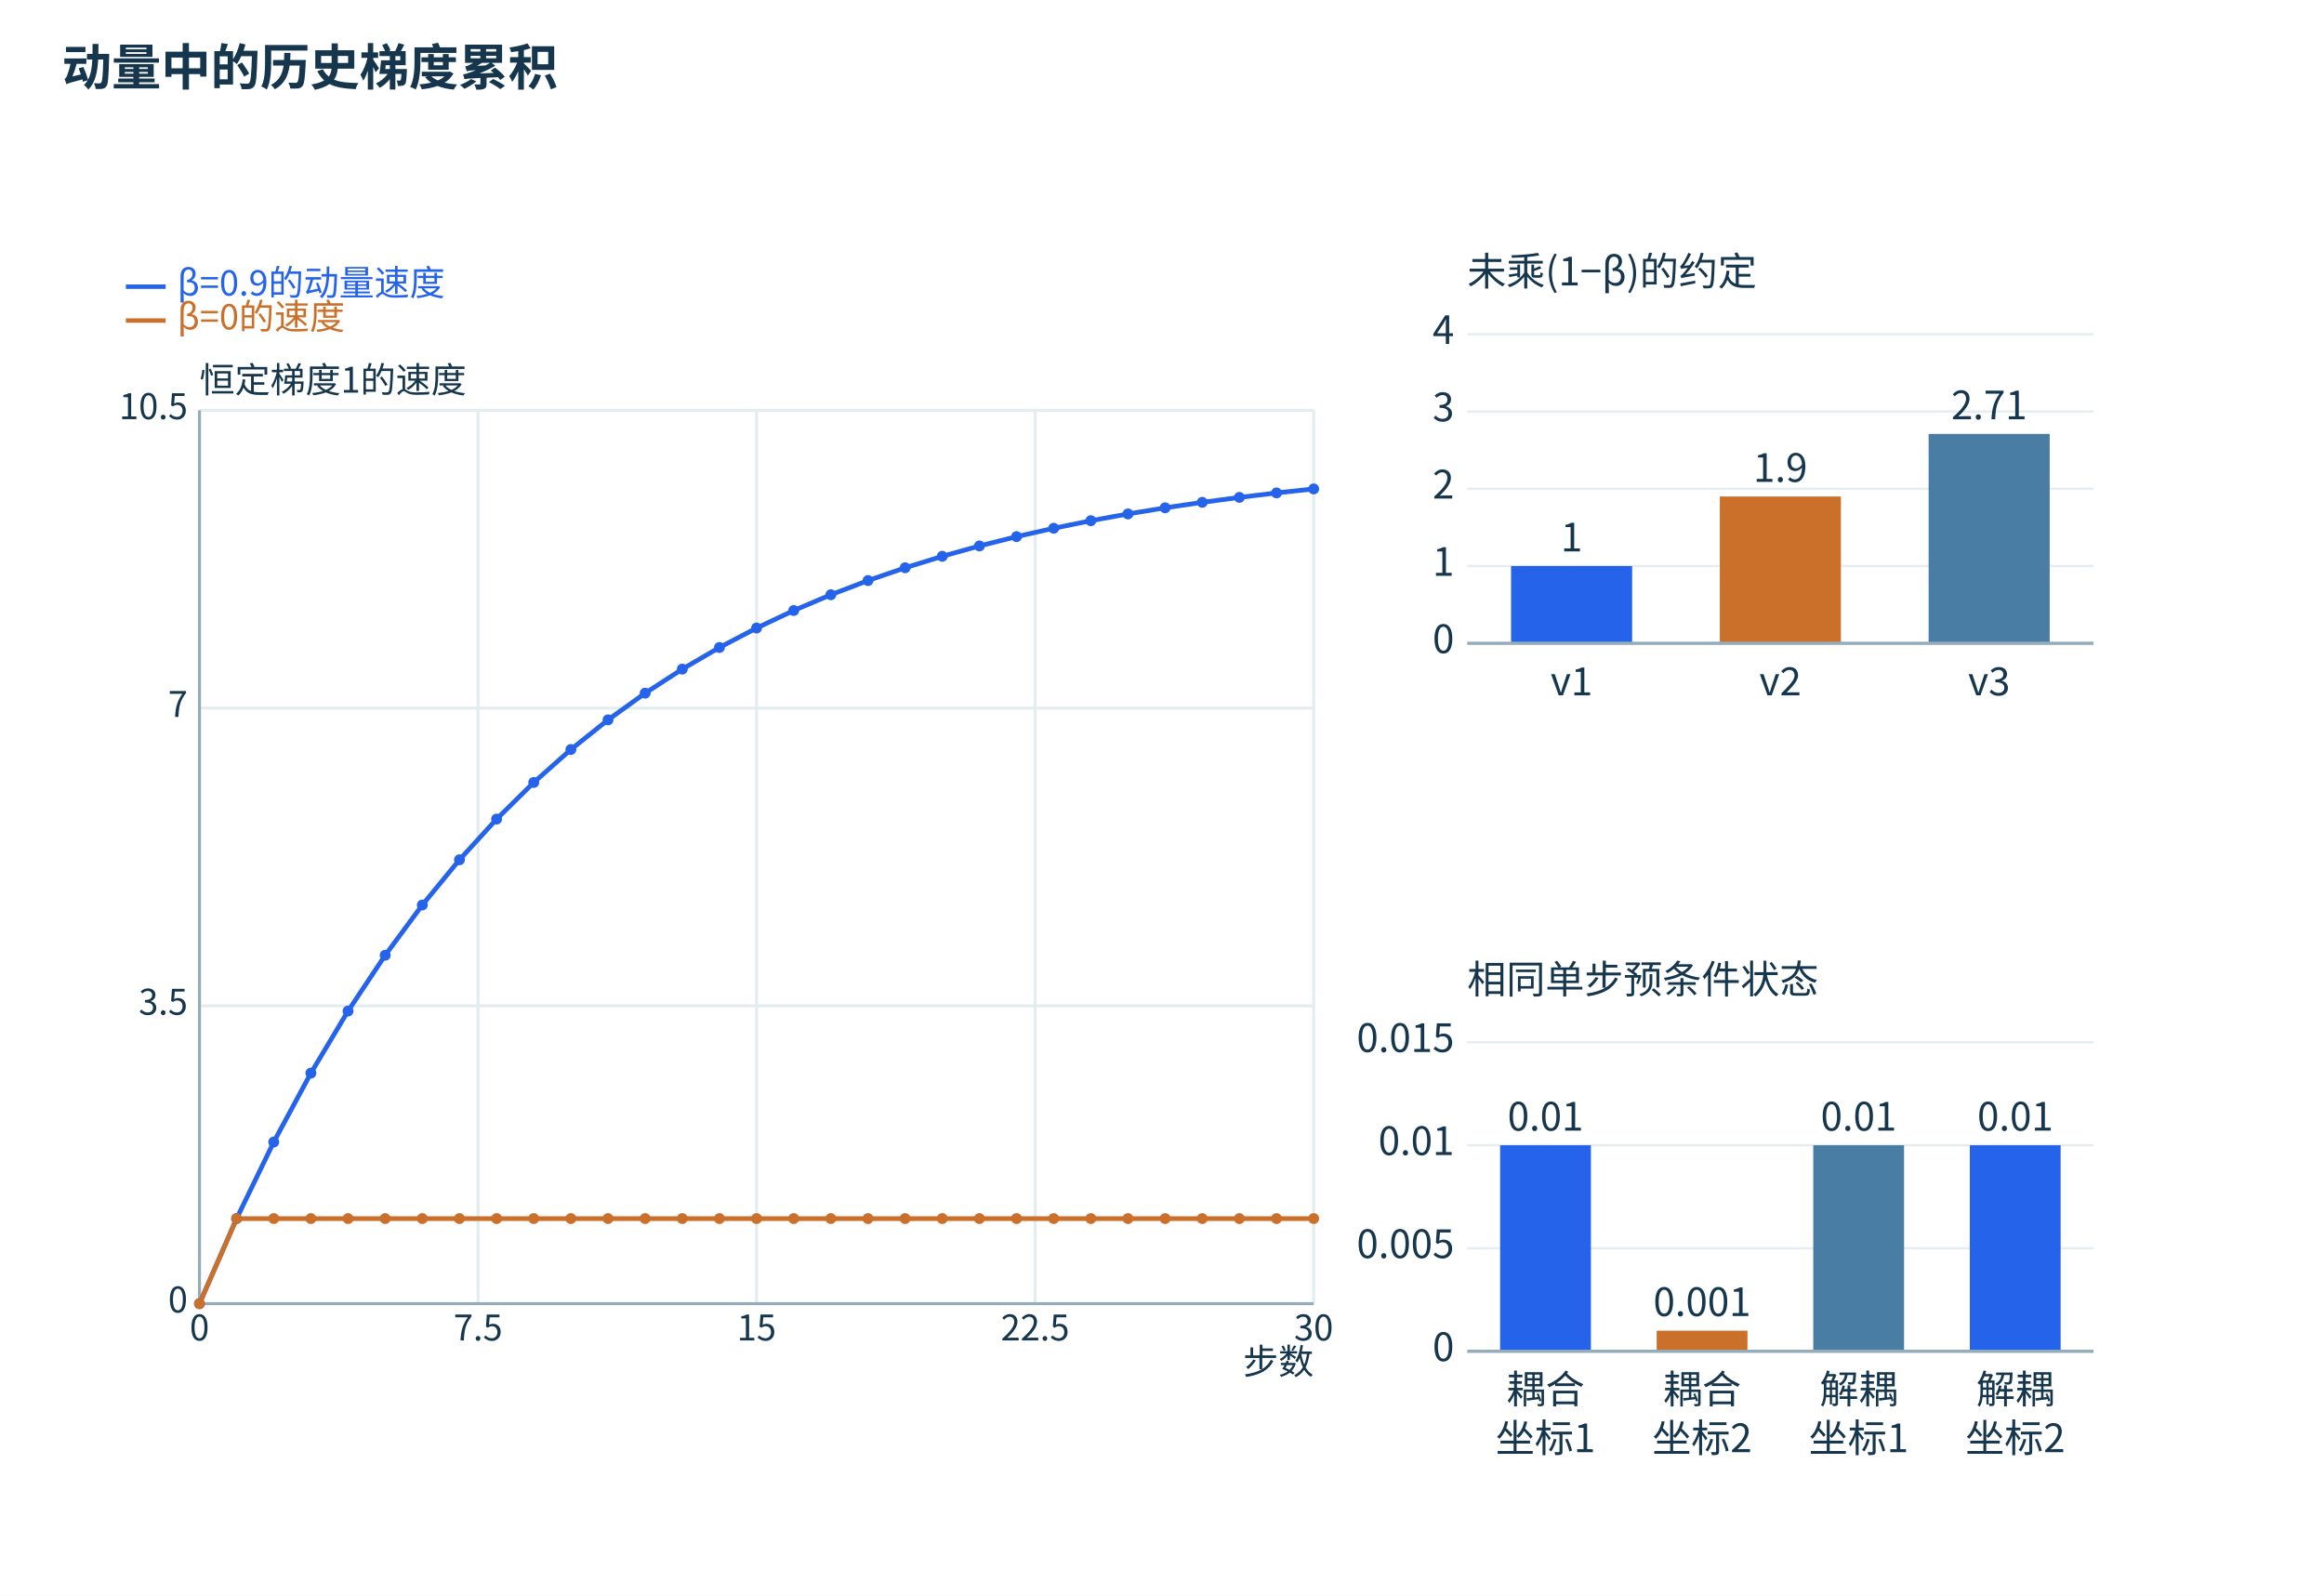
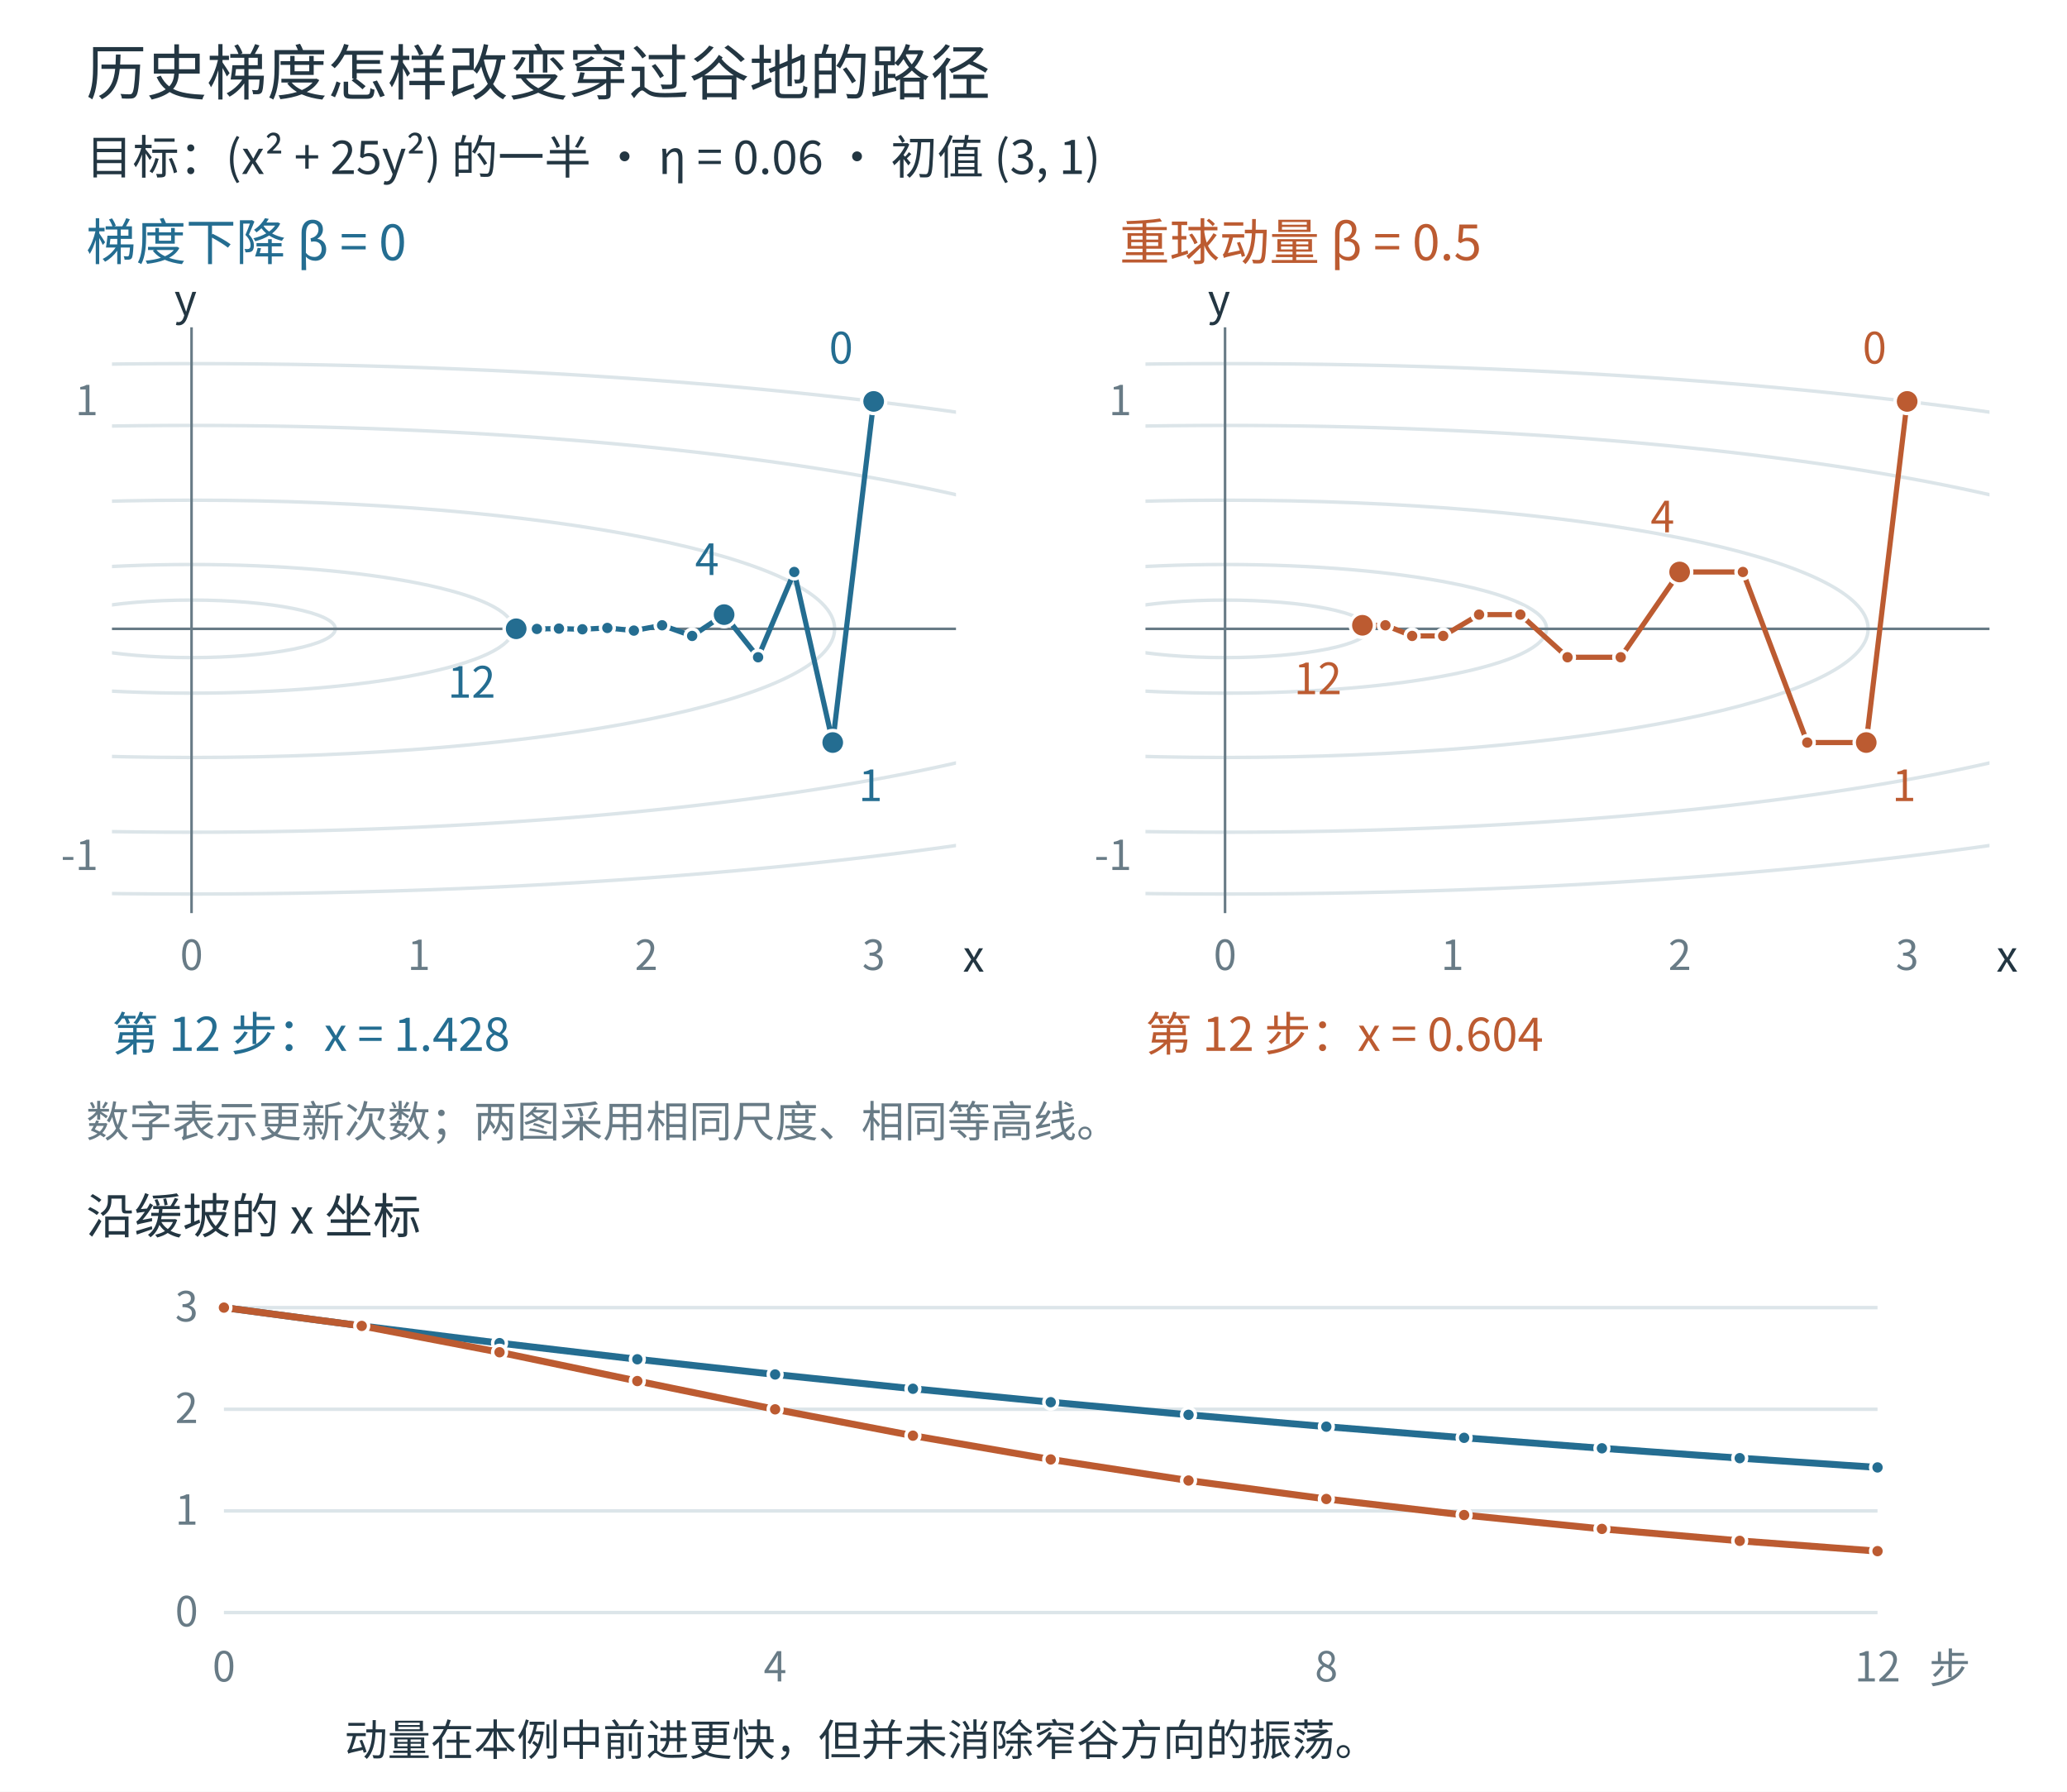
- <svg xmlns="http://www.w3.org/2000/svg" width="1500" height="1030" viewBox="0 0 1500 1030" role="img">
-   <defs>
-     <marker id="arrow" markerWidth="8" markerHeight="8" refX="7" refY="4" orient="auto">
-       <path d="M0 0 L7 4 L0 8" fill="#2563eb" />
-     </marker>
-   </defs>
-   <rect width="1500" height="1030" fill="white" />
-   <rect x="24" y="88" width="850" height="920" rx="0" fill="#ffffff" stroke="none" />
-   <rect x="894" y="88" width="580" height="450" rx="0" fill="#ffffff" stroke="none" />
-   <rect x="894" y="558" width="580" height="450" rx="0" fill="#ffffff" stroke="none" />
-   <g font-family="Microsoft YaHei,Noto Sans CJK SC,sans-serif">
-     <text x="40" y="55" font-size="32" font-weight="700" fill="#15364c">动量中的历史梯度累积</text>
-     <g transform="translate(10,15) scale(.95)">
-       <line x1="75.00" y1="179.00" x2="102.00" y2="179.00" stroke="#2563eb" stroke-width="3" />
-       <text x="110.00" y="185.00" font-size="24" fill="#2563eb" text-anchor="start">β=0.9的动量速度</text>
-       <line x1="75.00" y1="202.00" x2="102.00" y2="202.00" stroke="#cb702a" stroke-width="3" />
-       <text x="110.00" y="208.00" font-size="24" fill="#cb702a" text-anchor="start">β=0的速度</text>
-       <text x="125.00" y="251.00" font-size="24" fill="#15364c" text-anchor="start">恒定梯度1的速度</text>
-       <text x="882.00" y="918.00" font-size="24" fill="#15364c" text-anchor="end">步数</text>
-       <line x1="125.00" y1="263.00" x2="125.00" y2="870.00" stroke="#e3ecef" stroke-width="2" />
-       <text x="125.00" y="895.00" font-size="24" fill="#15364c" text-anchor="middle">0</text>
-       <line x1="314.25" y1="263.00" x2="314.25" y2="870.00" stroke="#e3ecef" stroke-width="2" />
-       <text x="314.25" y="895.00" font-size="24" fill="#15364c" text-anchor="middle">7.5</text>
-       <line x1="503.50" y1="263.00" x2="503.50" y2="870.00" stroke="#e3ecef" stroke-width="2" />
-       <text x="503.50" y="895.00" font-size="24" fill="#15364c" text-anchor="middle">15</text>
-       <line x1="692.75" y1="263.00" x2="692.75" y2="870.00" stroke="#e3ecef" stroke-width="2" />
-       <text x="692.75" y="895.00" font-size="24" fill="#15364c" text-anchor="middle">22.5</text>
-       <line x1="882.00" y1="263.00" x2="882.00" y2="870.00" stroke="#e3ecef" stroke-width="2" />
-       <text x="882.00" y="895.00" font-size="24" fill="#15364c" text-anchor="middle">30</text>
-       <line x1="125.00" y1="870.00" x2="882.00" y2="870.00" stroke="#e3ecef" stroke-width="2" />
-       <text x="117.00" y="876.00" font-size="24" fill="#15364c" text-anchor="end">0</text>
-       <line x1="125.00" y1="667.67" x2="882.00" y2="667.67" stroke="#e3ecef" stroke-width="2" />
-       <text x="117.00" y="673.67" font-size="24" fill="#15364c" text-anchor="end">3.5</text>
-       <line x1="125.00" y1="465.33" x2="882.00" y2="465.33" stroke="#e3ecef" stroke-width="2" />
-       <text x="117.00" y="471.33" font-size="24" fill="#15364c" text-anchor="end">7</text>
-       <line x1="125.00" y1="263.00" x2="882.00" y2="263.00" stroke="#e3ecef" stroke-width="2" />
-       <text x="117.00" y="269.00" font-size="24" fill="#15364c" text-anchor="end">10.5</text>
-       <line x1="125.00" y1="870.00" x2="882.00" y2="870.00" stroke="#95adba" stroke-width="2" />
-       <line x1="125.00" y1="263.00" x2="125.00" y2="870.00" stroke="#95adba" stroke-width="2" />
-       <polyline points="125.00,870.00 150.23,812.19 175.47,760.16 200.70,713.34 225.93,671.19 251.17,633.26 276.40,599.13 301.63,568.41 326.87,540.76 352.10,515.87 377.33,493.47 402.57,473.32 427.80,455.18 453.03,438.85 478.27,424.15 503.50,410.93 528.73,399.03 553.97,388.31 579.20,378.67 604.43,370.00 629.67,362.19 654.90,355.16 680.13,348.83 705.37,343.14 730.60,338.02 755.83,333.41 781.07,329.26 806.30,325.52 831.53,322.16 856.77,319.13 882.00,316.41" fill="none" stroke="#2563eb" stroke-width="3.2" stroke-linecap="round" stroke-linejoin="round" />
-       <polyline points="125.00,870.00 150.23,812.19 175.47,812.19 200.70,812.19 225.93,812.19 251.17,812.19 276.40,812.19 301.63,812.19 326.87,812.19 352.10,812.19 377.33,812.19 402.57,812.19 427.80,812.19 453.03,812.19 478.27,812.19 503.50,812.19 528.73,812.19 553.97,812.19 579.20,812.19 604.43,812.19 629.67,812.19 654.90,812.19 680.13,812.19 705.37,812.19 730.60,812.19 755.83,812.19 781.07,812.19 806.30,812.19 831.53,812.19 856.77,812.19 882.00,812.19" fill="none" stroke="#cb702a" stroke-width="3.2" stroke-linecap="round" stroke-linejoin="round" />
-       <circle cx="125.0" cy="870.0" r="3.7" fill="#2563eb" />
-       <circle cx="150.233" cy="812.19" r="3.7" fill="#2563eb" />
-       <circle cx="175.467" cy="760.162" r="3.7" fill="#2563eb" />
-       <circle cx="200.7" cy="713.336" r="3.7" fill="#2563eb" />
-       <circle cx="225.933" cy="671.193" r="3.7" fill="#2563eb" />
-       <circle cx="251.167" cy="633.264" r="3.7" fill="#2563eb" />
-       <circle cx="276.4" cy="599.128" r="3.7" fill="#2563eb" />
-       <circle cx="301.633" cy="568.406" r="3.7" fill="#2563eb" />
-       <circle cx="326.867" cy="540.756" r="3.7" fill="#2563eb" />
-       <circle cx="352.1" cy="515.871" r="3.7" fill="#2563eb" />
-       <circle cx="377.333" cy="493.474" r="3.7" fill="#2563eb" />
-       <circle cx="402.567" cy="473.317" r="3.7" fill="#2563eb" />
-       <circle cx="427.8" cy="455.176" r="3.7" fill="#2563eb" />
-       <circle cx="453.033" cy="438.849" r="3.7" fill="#2563eb" />
-       <circle cx="478.267" cy="424.154" r="3.7" fill="#2563eb" />
-       <circle cx="503.5" cy="410.929" r="3.7" fill="#2563eb" />
-       <circle cx="528.733" cy="399.027" r="3.7" fill="#2563eb" />
-       <circle cx="553.967" cy="388.315" r="3.7" fill="#2563eb" />
-       <circle cx="579.2" cy="378.674" r="3.7" fill="#2563eb" />
-       <circle cx="604.433" cy="369.997" r="3.7" fill="#2563eb" />
-       <circle cx="629.667" cy="362.188" r="3.7" fill="#2563eb" />
-       <circle cx="654.9" cy="355.159" r="3.7" fill="#2563eb" />
-       <circle cx="680.133" cy="348.834" r="3.7" fill="#2563eb" />
-       <circle cx="705.367" cy="343.141" r="3.7" fill="#2563eb" />
-       <circle cx="730.6" cy="338.017" r="3.7" fill="#2563eb" />
-       <circle cx="755.833" cy="333.406" r="3.7" fill="#2563eb" />
-       <circle cx="781.067" cy="329.256" r="3.7" fill="#2563eb" />
-       <circle cx="806.3" cy="325.521" r="3.7" fill="#2563eb" />
-       <circle cx="831.533" cy="322.159" r="3.7" fill="#2563eb" />
-       <circle cx="856.767" cy="319.134" r="3.7" fill="#2563eb" />
-       <circle cx="882.0" cy="316.411" r="3.7" fill="#2563eb" />
-       <circle cx="125.0" cy="870.0" r="3.7" fill="#cb702a" />
-       <circle cx="150.233" cy="812.19" r="3.7" fill="#cb702a" />
-       <circle cx="175.467" cy="812.19" r="3.7" fill="#cb702a" />
-       <circle cx="200.7" cy="812.19" r="3.7" fill="#cb702a" />
-       <circle cx="225.933" cy="812.19" r="3.7" fill="#cb702a" />
-       <circle cx="251.167" cy="812.19" r="3.7" fill="#cb702a" />
-       <circle cx="276.4" cy="812.19" r="3.7" fill="#cb702a" />
-       <circle cx="301.633" cy="812.19" r="3.7" fill="#cb702a" />
-       <circle cx="326.867" cy="812.19" r="3.7" fill="#cb702a" />
-       <circle cx="352.1" cy="812.19" r="3.7" fill="#cb702a" />
-       <circle cx="377.333" cy="812.19" r="3.7" fill="#cb702a" />
-       <circle cx="402.567" cy="812.19" r="3.7" fill="#cb702a" />
-       <circle cx="427.8" cy="812.19" r="3.7" fill="#cb702a" />
-       <circle cx="453.033" cy="812.19" r="3.7" fill="#cb702a" />
-       <circle cx="478.267" cy="812.19" r="3.7" fill="#cb702a" />
-       <circle cx="503.5" cy="812.19" r="3.7" fill="#cb702a" />
-       <circle cx="528.733" cy="812.19" r="3.7" fill="#cb702a" />
-       <circle cx="553.967" cy="812.19" r="3.7" fill="#cb702a" />
-       <circle cx="579.2" cy="812.19" r="3.7" fill="#cb702a" />
-       <circle cx="604.433" cy="812.19" r="3.7" fill="#cb702a" />
-       <circle cx="629.667" cy="812.19" r="3.7" fill="#cb702a" />
-       <circle cx="654.9" cy="812.19" r="3.7" fill="#cb702a" />
-       <circle cx="680.133" cy="812.19" r="3.7" fill="#cb702a" />
-       <circle cx="705.367" cy="812.19" r="3.7" fill="#cb702a" />
-       <circle cx="730.6" cy="812.19" r="3.7" fill="#cb702a" />
-       <circle cx="755.833" cy="812.19" r="3.7" fill="#cb702a" />
-       <circle cx="781.067" cy="812.19" r="3.7" fill="#cb702a" />
-       <circle cx="806.3" cy="812.19" r="3.7" fill="#cb702a" />
-       <circle cx="831.533" cy="812.19" r="3.7" fill="#cb702a" />
-       <circle cx="856.767" cy="812.19" r="3.7" fill="#cb702a" />
-       <circle cx="882.0" cy="812.19" r="3.7" fill="#cb702a" />
+ <svg xmlns="http://www.w3.org/2000/svg" width="1200" height="1040" viewBox="0 0 1200 1040" role="img">
+   <rect width="1200" height="1040" fill="white" />
+   <g font-family="Microsoft YaHei, Noto Sans CJK SC, sans-serif" fill="#233642">
+     <text x="50" y="55" font-size="35" fill="#233642" text-anchor="start">历史梯度怎样改变穿过谷地的路径</text>
+     <text x="50" y="101" font-size="27" fill="#233642" text-anchor="start">目标：(x² + 25y²) 的一半    ·    η = 0.06    ·    初值 (3, 1)</text>
+     <text x="50" y="151" font-size="29" fill="#246d91" text-anchor="start">梯度下降  β = 0</text>
+     <text x="650" y="151" font-size="29" fill="#bc5b31" text-anchor="start">重球动量  β = 0.5</text>
+     <defs>
+       <clipPath id="p0">
+         <rect x="65" y="190" width="490" height="340" />
+       </clipPath>
+     </defs>
+     <g clip-path="url(#p0)">
+       <ellipse cx="111.2" cy="365" rx="83.484" ry="16.697" fill="none" stroke="#dce5e9" stroke-width="2" />
+       <ellipse cx="111.2" cy="365" rx="186.676" ry="37.335" fill="none" stroke="#dce5e9" stroke-width="2" />
+       <ellipse cx="111.2" cy="365" rx="373.352" ry="74.67" fill="none" stroke="#dce5e9" stroke-width="2" />
+       <ellipse cx="111.2" cy="365" rx="590.322" ry="118.064" fill="none" stroke="#dce5e9" stroke-width="2" />
+       <ellipse cx="111.2" cy="365" rx="769.686" ry="153.937" fill="none" stroke="#dce5e9" stroke-width="2" />
+       <line x1="65" y1="365" x2="555" y2="365" stroke="#687b86" stroke-width="1.5" />
+       <line x1="111.2" y1="190" x2="111.2" y2="530" stroke="#687b86" stroke-width="1.5" />
+       <polyline points="507.200,233.000 483.440,431.000 461.106,332.000 440.111,381.500 420.377,356.750 401.826,369.125 384.388,362.938 367.997,366.031 352.589,364.484 338.106,365.258 324.492,364.871 311.694,365.064 299.664,364.968" fill="none" stroke="#246d91" stroke-width="3" stroke-linejoin="round" />
+       <circle cx="507.2" cy="233.0" r="7" fill="#246d91" stroke="white" stroke-width="2" />
+       <circle cx="483.44" cy="431.0" r="7" fill="#246d91" stroke="white" stroke-width="2" />
+       <circle cx="461.106" cy="332.0" r="4" fill="#246d91" stroke="white" stroke-width="2" />
+       <circle cx="440.111" cy="381.5" r="4" fill="#246d91" stroke="white" stroke-width="2" />
+       <circle cx="420.377" cy="356.75" r="7" fill="#246d91" stroke="white" stroke-width="2" />
+       <circle cx="401.826" cy="369.125" r="4" fill="#246d91" stroke="white" stroke-width="2" />
+       <circle cx="384.388" cy="362.938" r="4" fill="#246d91" stroke="white" stroke-width="2" />
+       <circle cx="367.997" cy="366.031" r="4" fill="#246d91" stroke="white" stroke-width="2" />
+       <circle cx="352.589" cy="364.484" r="4" fill="#246d91" stroke="white" stroke-width="2" />
+       <circle cx="338.106" cy="365.258" r="4" fill="#246d91" stroke="white" stroke-width="2" />
+       <circle cx="324.492" cy="364.871" r="4" fill="#246d91" stroke="white" stroke-width="2" />
+       <circle cx="311.694" cy="365.064" r="4" fill="#246d91" stroke="white" stroke-width="2" />
+       <circle cx="299.664" cy="364.968" r="7" fill="#246d91" stroke="white" stroke-width="2" />
    </g>
-     <g transform="translate(-145,-10) scale(1.05)">
-       <line x1="1040" x2="1425" y1="405" y2="405" stroke="#e5edf0" stroke-width="1.4" />
-       <line x1="1040" x2="1425" y1="357.5" y2="357.5" stroke="#e5edf0" stroke-width="1.4" />
-       <line x1="1040" x2="1425" y1="310" y2="310" stroke="#e5edf0" stroke-width="1.4" />
-       <line x1="1040" x2="1425" y1="262.5" y2="262.5" stroke="#e5edf0" stroke-width="1.4" />
-       <line x1="1040" x2="1425" y1="215" y2="215" stroke="#e5edf0" stroke-width="1.4" />
-       <text x="1040.00" y="185.00" font-size="24" fill="#15364c" text-anchor="start">未乘(1−β)的约定</text>
-       <rect x="1066.95" y="357.50" width="74.43" height="47.50" fill="#2563eb" />
-       <text x="1104.17" y="348.50" font-size="24" fill="#15364c" text-anchor="middle">1</text>
-       <text x="1104.17" y="437.00" font-size="24" fill="#15364c" text-anchor="middle">v1</text>
-       <rect x="1195.28" y="314.75" width="74.43" height="90.25" fill="#cb702a" />
-       <text x="1232.50" y="305.75" font-size="24" fill="#15364c" text-anchor="middle">1.9</text>
-       <text x="1232.50" y="437.00" font-size="24" fill="#15364c" text-anchor="middle">v2</text>
-       <rect x="1323.62" y="276.27" width="74.43" height="128.73" fill="#497da4" />
-       <text x="1360.83" y="267.27" font-size="24" fill="#15364c" text-anchor="middle">2.71</text>
-       <text x="1360.83" y="437.00" font-size="24" fill="#15364c" text-anchor="middle">v3</text>
-       <text x="1032" y="411" text-anchor="end" font-size="24" fill="#15364c">0</text>
-       <text x="1032" y="363.5" text-anchor="end" font-size="24" fill="#15364c">1</text>
-       <text x="1032" y="316" text-anchor="end" font-size="24" fill="#15364c">2</text>
-       <text x="1032" y="268.5" text-anchor="end" font-size="24" fill="#15364c">3</text>
-       <text x="1032" y="221" text-anchor="end" font-size="24" fill="#15364c">4</text>
-       <line x1="1040" x2="1425" y1="405" y2="405" stroke="#95adba" stroke-width="2" />
+     <text x="111.2" y="563" font-size="24" fill="#687b86" text-anchor="middle">0</text>
+     <text x="243.2" y="563" font-size="24" fill="#687b86" text-anchor="middle">1</text>
+     <text x="375.2" y="563" font-size="24" fill="#687b86" text-anchor="middle">2</text>
+     <text x="507.2" y="563" font-size="24" fill="#687b86" text-anchor="middle">3</text>
+     <text x="57" y="505" font-size="24" fill="#687b86" text-anchor="end">-1</text>
+     <text x="57" y="241" font-size="24" fill="#687b86" text-anchor="end">1</text>
+     <text x="559" y="564" font-size="25" fill="#233642" text-anchor="start">x</text>
+     <text x="101.2" y="183" font-size="25" fill="#233642" text-anchor="start">y</text>
+     <text x="495.2" y="211.0" font-size="25" fill="#246d91" text-anchor="end">0</text>
+     <text x="498.44" y="465.0" font-size="25" fill="#246d91" text-anchor="start">1</text>
+     <text x="417.377" y="333.75" font-size="25" fill="#246d91" text-anchor="end">4</text>
+     <text x="287.664" y="404.968" font-size="25" fill="#246d91" text-anchor="end">12</text>
+     <text x="65" y="610" font-size="27" fill="#246d91" text-anchor="start">第 12 步：x = 1.428</text>
+     <defs>
+       <clipPath id="p1">
+         <rect x="665" y="190" width="490" height="340" />
+       </clipPath>
+     </defs>
+     <g clip-path="url(#p1)">
+       <ellipse cx="711.2" cy="365" rx="83.484" ry="16.697" fill="none" stroke="#dce5e9" stroke-width="2" />
+       <ellipse cx="711.2" cy="365" rx="186.676" ry="37.335" fill="none" stroke="#dce5e9" stroke-width="2" />
+       <ellipse cx="711.2" cy="365" rx="373.352" ry="74.67" fill="none" stroke="#dce5e9" stroke-width="2" />
+       <ellipse cx="711.2" cy="365" rx="590.322" ry="118.064" fill="none" stroke="#dce5e9" stroke-width="2" />
+       <ellipse cx="711.2" cy="365" rx="769.686" ry="153.937" fill="none" stroke="#dce5e9" stroke-width="2" />
+       <line x1="665" y1="365" x2="1155" y2="365" stroke="#687b86" stroke-width="1.5" />
+       <line x1="711.2" y1="190" x2="711.2" y2="530" stroke="#687b86" stroke-width="1.5" />
+       <polyline points="1107.200,233.000 1083.440,431.000 1049.226,431.000 1011.837,332.000 975.104,332.000 940.904,381.500 910.021,381.500 882.651,356.750 858.678,356.750 837.844,369.125 819.828,369.125 804.302,362.938 790.953,362.938" fill="none" stroke="#bc5b31" stroke-width="3" stroke-linejoin="round" />
+       <circle cx="1107.2" cy="233.0" r="7" fill="#bc5b31" stroke="white" stroke-width="2" />
+       <circle cx="1083.44" cy="431.0" r="7" fill="#bc5b31" stroke="white" stroke-width="2" />
+       <circle cx="1049.226" cy="431.0" r="4" fill="#bc5b31" stroke="white" stroke-width="2" />
+       <circle cx="1011.837" cy="332.0" r="4" fill="#bc5b31" stroke="white" stroke-width="2" />
+       <circle cx="975.104" cy="332.0" r="7" fill="#bc5b31" stroke="white" stroke-width="2" />
+       <circle cx="940.904" cy="381.5" r="4" fill="#bc5b31" stroke="white" stroke-width="2" />
+       <circle cx="910.021" cy="381.5" r="4" fill="#bc5b31" stroke="white" stroke-width="2" />
+       <circle cx="882.651" cy="356.75" r="4" fill="#bc5b31" stroke="white" stroke-width="2" />
+       <circle cx="858.678" cy="356.75" r="4" fill="#bc5b31" stroke="white" stroke-width="2" />
+       <circle cx="837.844" cy="369.125" r="4" fill="#bc5b31" stroke="white" stroke-width="2" />
+       <circle cx="819.828" cy="369.125" r="4" fill="#bc5b31" stroke="white" stroke-width="2" />
+       <circle cx="804.302" cy="362.938" r="4" fill="#bc5b31" stroke="white" stroke-width="2" />
+       <circle cx="790.953" cy="362.938" r="7" fill="#bc5b31" stroke="white" stroke-width="2" />
    </g>
-     <g transform="translate(-145,-15) scale(1.05)">
-       <line x1="1040" x2="1425" y1="845" y2="845" stroke="#e5edf0" stroke-width="1.4" />
-       <line x1="1040" x2="1425" y1="781.667" y2="781.667" stroke="#e5edf0" stroke-width="1.4" />
-       <line x1="1040" x2="1425" y1="718.333" y2="718.333" stroke="#e5edf0" stroke-width="1.4" />
-       <line x1="1040" x2="1425" y1="655" y2="655" stroke="#e5edf0" stroke-width="1.4" />
-       <text x="1040.00" y="625.00" font-size="24" fill="#15364c" text-anchor="start">相同单步预条件状态</text>
-       <rect x="1060.21" y="718.33" width="55.82" height="126.67" fill="#2563eb" />
-       <text x="1088.12" y="709.33" font-size="24" fill="#15364c" text-anchor="middle">0.01</text>
-       <text x="1088.12" y="877.00" font-size="24" fill="#15364c" text-anchor="middle">耦合</text>
-       <text x="1088.12" y="907.0" font-size="24" fill="#15364c" text-anchor="middle">坐标1</text>
-       <rect x="1156.46" y="832.33" width="55.82" height="12.67" fill="#cb702a" />
-       <text x="1184.38" y="823.33" font-size="24" fill="#15364c" text-anchor="middle">0.001</text>
-       <text x="1184.38" y="877.00" font-size="24" fill="#15364c" text-anchor="middle">耦合</text>
-       <text x="1184.38" y="907.0" font-size="24" fill="#15364c" text-anchor="middle">坐标2</text>
-       <rect x="1252.71" y="718.33" width="55.82" height="126.67" fill="#497da4" />
-       <text x="1280.62" y="709.33" font-size="24" fill="#15364c" text-anchor="middle">0.01</text>
-       <text x="1280.62" y="877.00" font-size="24" fill="#15364c" text-anchor="middle">解耦</text>
-       <rect x="1348.96" y="718.33" width="55.82" height="126.67" fill="#2563eb" />
-       <text x="1376.88" y="709.33" font-size="24" fill="#15364c" text-anchor="middle">0.01</text>
-       <text x="1376.88" y="877.00" font-size="24" fill="#15364c" text-anchor="middle">解耦</text>
-       <text x="1032" y="851" text-anchor="end" font-size="24" fill="#15364c">0</text>
-       <text x="1032" y="787.667" text-anchor="end" font-size="24" fill="#15364c">0.005</text>
-       <text x="1032" y="724.333" text-anchor="end" font-size="24" fill="#15364c">0.01</text>
-       <text x="1032" y="661" text-anchor="end" font-size="24" fill="#15364c">0.015</text>
-       <line x1="1040" x2="1425" y1="845" y2="845" stroke="#95adba" stroke-width="2" />
-       <text x="1280.62" y="907.0" font-size="24" fill="#15364c" text-anchor="middle">坐标1</text>
-       <text x="1376.88" y="907.0" font-size="24" fill="#15364c" text-anchor="middle">坐标2</text>
-     </g>
+     <text x="711.2" y="563" font-size="24" fill="#687b86" text-anchor="middle">0</text>
+     <text x="843.2" y="563" font-size="24" fill="#687b86" text-anchor="middle">1</text>
+     <text x="975.2" y="563" font-size="24" fill="#687b86" text-anchor="middle">2</text>
+     <text x="1107.2" y="563" font-size="24" fill="#687b86" text-anchor="middle">3</text>
+     <text x="657" y="505" font-size="24" fill="#687b86" text-anchor="end">-1</text>
+     <text x="657" y="241" font-size="24" fill="#687b86" text-anchor="end">1</text>
+     <text x="1159" y="564" font-size="25" fill="#233642" text-anchor="start">x</text>
+     <text x="701.2" y="183" font-size="25" fill="#233642" text-anchor="start">y</text>
+     <text x="1095.2" y="211.0" font-size="25" fill="#bc5b31" text-anchor="end">0</text>
+     <text x="1098.44" y="465.0" font-size="25" fill="#bc5b31" text-anchor="start">1</text>
+     <text x="972.104" y="309.0" font-size="25" fill="#bc5b31" text-anchor="end">4</text>
+     <text x="778.953" y="402.938" font-size="25" fill="#bc5b31" text-anchor="end">12</text>
+     <text x="665" y="610" font-size="27" fill="#bc5b31" text-anchor="start">第 12 步：x = 0.604</text>
+     <text x="50" y="660" font-size="25" fill="#687b86" text-anchor="start">数字表示更新次数；两图采用相同尺度、相同等高线。</text>
+     <text x="50" y="716" font-size="28" fill="#233642" text-anchor="start">沿缓坡的 x 坐标</text>
+     <line x1="130" y1="936" x2="1090" y2="936" stroke="#dce5e9" stroke-width="2" />
+     <text x="115" y="944" font-size="24" fill="#687b86" text-anchor="end">0</text>
+     <line x1="130" y1="877" x2="1090" y2="877" stroke="#dce5e9" stroke-width="2" />
+     <text x="115" y="885" font-size="24" fill="#687b86" text-anchor="end">1</text>
+     <line x1="130" y1="818" x2="1090" y2="818" stroke="#dce5e9" stroke-width="2" />
+     <text x="115" y="826" font-size="24" fill="#687b86" text-anchor="end">2</text>
+     <line x1="130" y1="759" x2="1090" y2="759" stroke="#dce5e9" stroke-width="2" />
+     <text x="115" y="767" font-size="24" fill="#687b86" text-anchor="end">3</text>
+     <polyline points="130.000,759.000 210.000,769.620 290.000,779.603 370.000,788.987 450.000,797.807 530.000,806.099 610.000,813.893 690.000,821.219 770.000,828.106 850.000,834.580 930.000,840.665 1010.000,846.385 1090.000,851.762" fill="none" stroke="#246d91" stroke-width="4" stroke-linejoin="round" />
+     <circle cx="130" cy="759.0" r="4" fill="#246d91" stroke="white" stroke-width="2" />
+     <circle cx="210" cy="769.62" r="4" fill="#246d91" stroke="white" stroke-width="2" />
+     <circle cx="290" cy="779.603" r="4" fill="#246d91" stroke="white" stroke-width="2" />
+     <circle cx="370" cy="788.987" r="4" fill="#246d91" stroke="white" stroke-width="2" />
+     <circle cx="450" cy="797.807" r="4" fill="#246d91" stroke="white" stroke-width="2" />
+     <circle cx="530" cy="806.099" r="4" fill="#246d91" stroke="white" stroke-width="2" />
+     <circle cx="610" cy="813.893" r="4" fill="#246d91" stroke="white" stroke-width="2" />
+     <circle cx="690" cy="821.219" r="4" fill="#246d91" stroke="white" stroke-width="2" />
+     <circle cx="770" cy="828.106" r="4" fill="#246d91" stroke="white" stroke-width="2" />
+     <circle cx="850" cy="834.58" r="4" fill="#246d91" stroke="white" stroke-width="2" />
+     <circle cx="930" cy="840.665" r="4" fill="#246d91" stroke="white" stroke-width="2" />
+     <circle cx="1010" cy="846.385" r="4" fill="#246d91" stroke="white" stroke-width="2" />
+     <circle cx="1090" cy="851.762" r="4" fill="#246d91" stroke="white" stroke-width="2" />
+     <polyline points="130.000,759.000 210.000,769.620 290.000,784.913 370.000,801.624 450.000,818.043 530.000,833.329 610.000,847.133 690.000,859.367 770.000,870.082 850.000,879.394 930.000,887.447 1010.000,894.386 1090.000,900.353" fill="none" stroke="#bc5b31" stroke-width="4" stroke-linejoin="round" />
+     <circle cx="130" cy="759.0" r="4" fill="#bc5b31" stroke="white" stroke-width="2" />
+     <circle cx="210" cy="769.62" r="4" fill="#bc5b31" stroke="white" stroke-width="2" />
+     <circle cx="290" cy="784.913" r="4" fill="#bc5b31" stroke="white" stroke-width="2" />
+     <circle cx="370" cy="801.624" r="4" fill="#bc5b31" stroke="white" stroke-width="2" />
+     <circle cx="450" cy="818.043" r="4" fill="#bc5b31" stroke="white" stroke-width="2" />
+     <circle cx="530" cy="833.329" r="4" fill="#bc5b31" stroke="white" stroke-width="2" />
+     <circle cx="610" cy="847.133" r="4" fill="#bc5b31" stroke="white" stroke-width="2" />
+     <circle cx="690" cy="859.367" r="4" fill="#bc5b31" stroke="white" stroke-width="2" />
+     <circle cx="770" cy="870.082" r="4" fill="#bc5b31" stroke="white" stroke-width="2" />
+     <circle cx="850" cy="879.394" r="4" fill="#bc5b31" stroke="white" stroke-width="2" />
+     <circle cx="930" cy="887.447" r="4" fill="#bc5b31" stroke="white" stroke-width="2" />
+     <circle cx="1010" cy="894.386" r="4" fill="#bc5b31" stroke="white" stroke-width="2" />
+     <circle cx="1090" cy="900.353" r="4" fill="#bc5b31" stroke="white" stroke-width="2" />
+     <text x="130" y="976" font-size="24" fill="#687b86" text-anchor="middle">0</text>
+     <text x="450" y="976" font-size="24" fill="#687b86" text-anchor="middle">4</text>
+     <text x="770" y="976" font-size="24" fill="#687b86" text-anchor="middle">8</text>
+     <text x="1090" y="976" font-size="24" fill="#687b86" text-anchor="middle">12</text>
+     <text x="1120" y="977" font-size="24" fill="#687b86" text-anchor="start">步</text>
+     <text x="500" y="1019" font-size="25" fill="#233642" text-anchor="middle">动量在本例中前进更快，但并未消除窄谷方向的振荡。</text>
  </g>
</svg>
